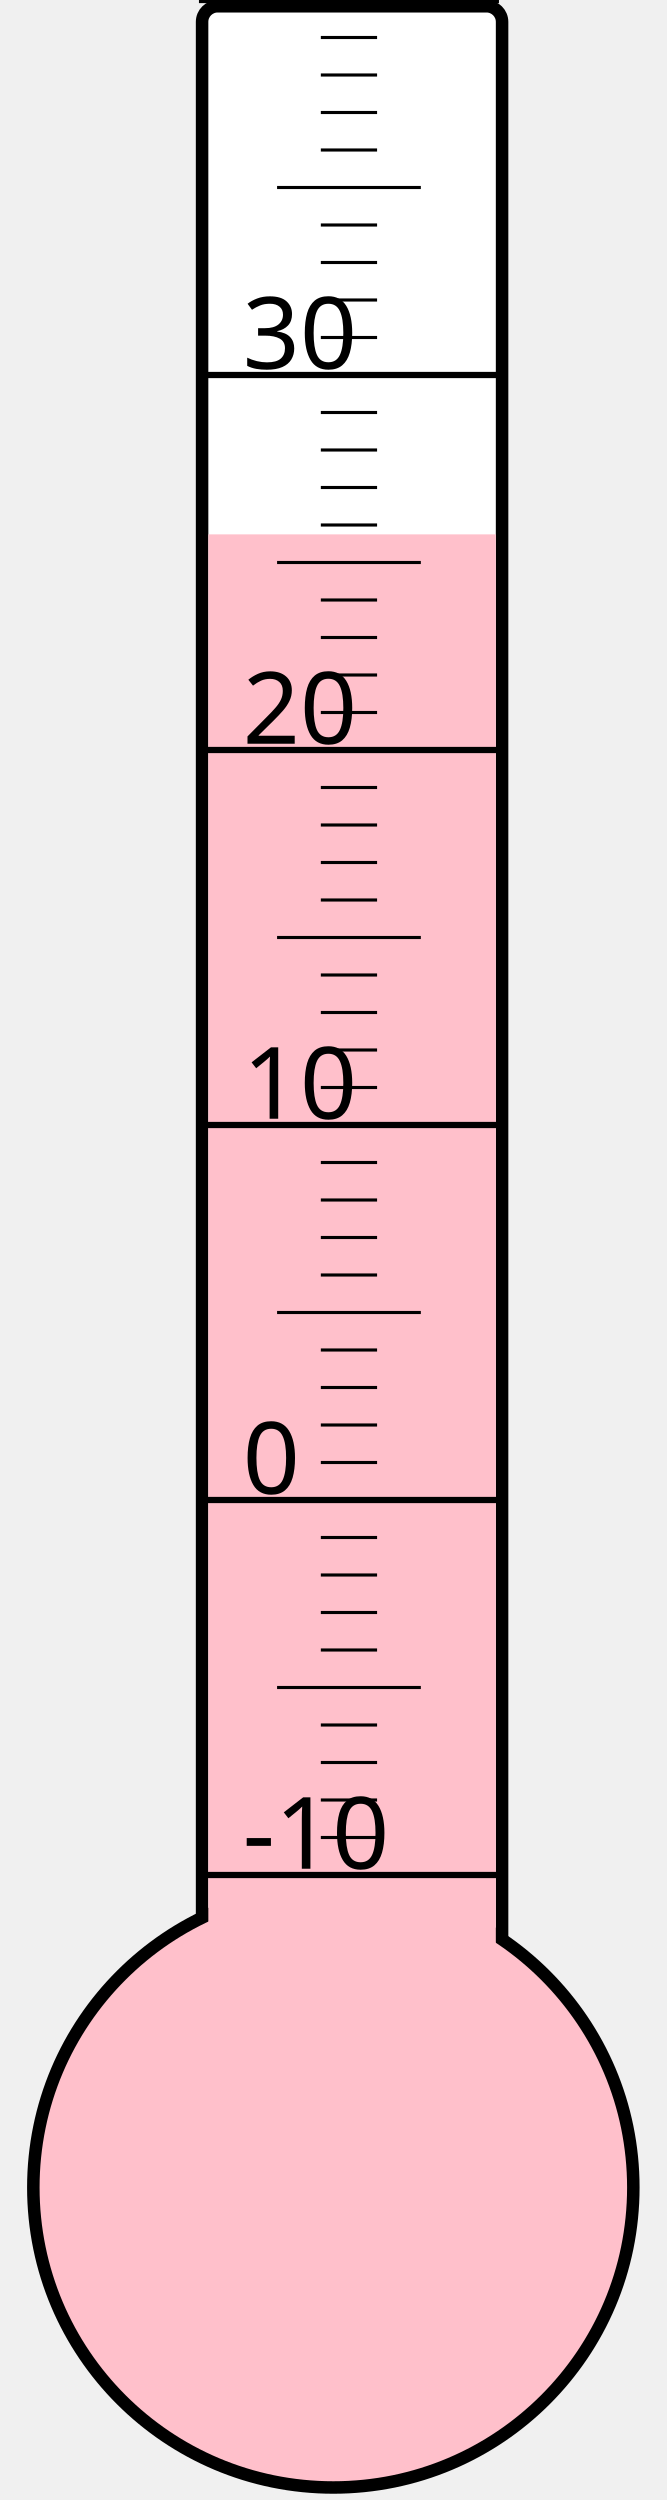
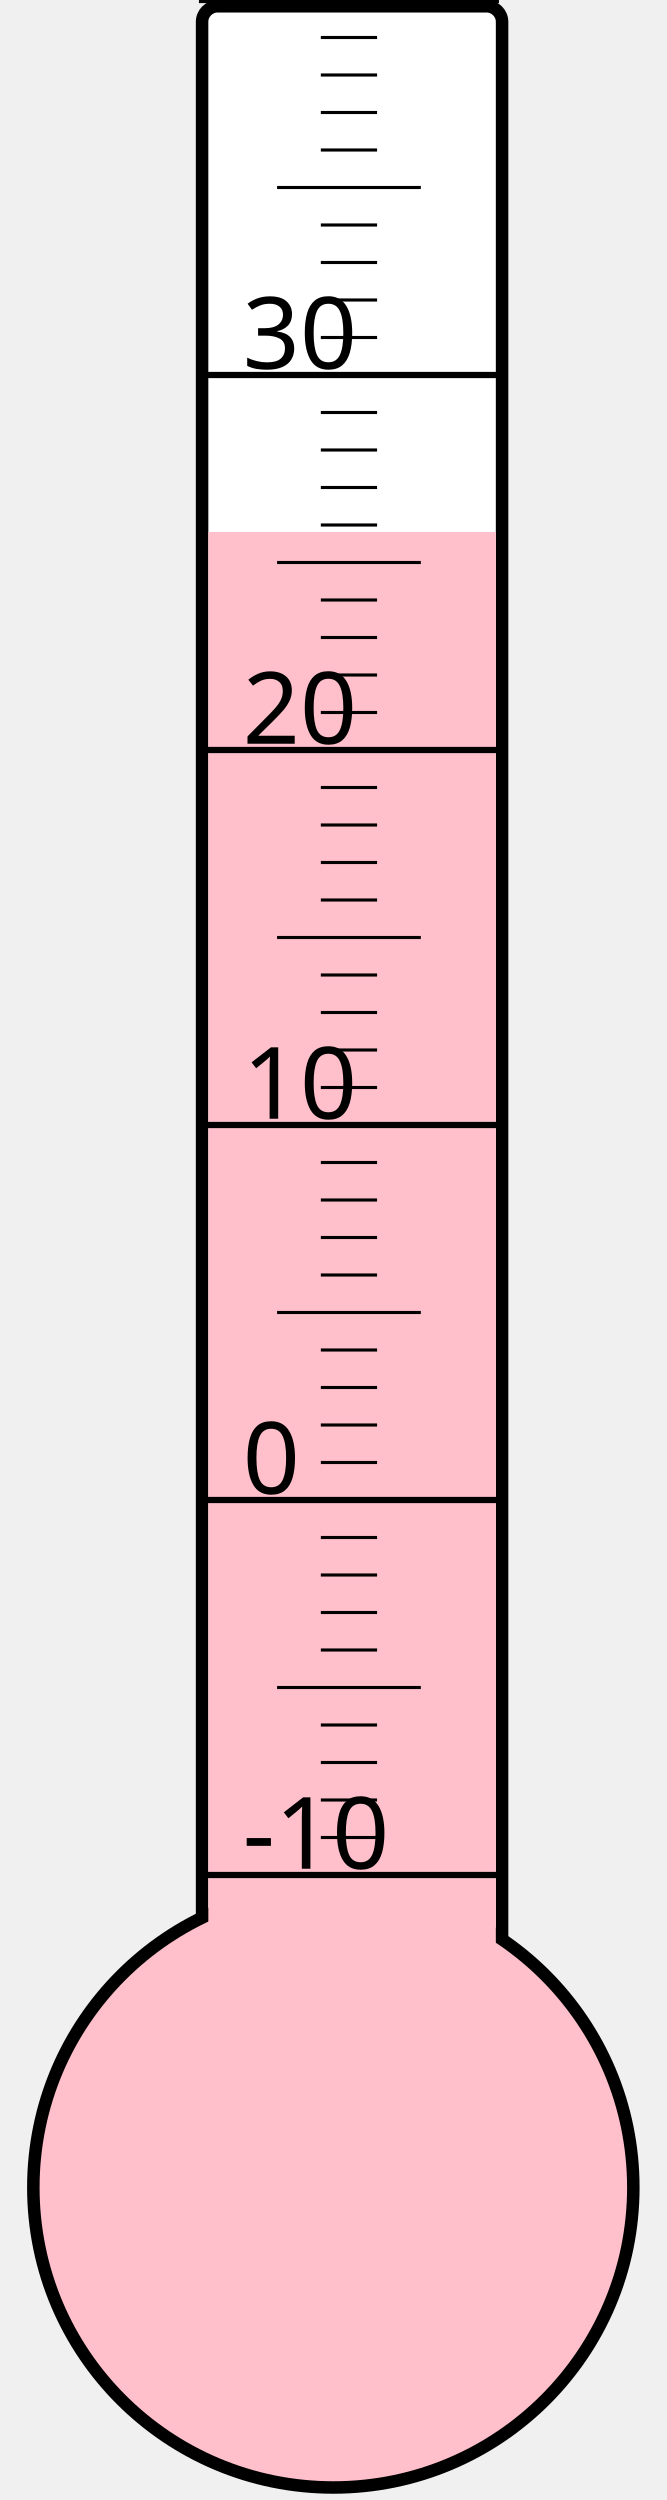
<svg xmlns="http://www.w3.org/2000/svg" width="40px" height="150px" viewBox="0 0 200 800">
  <rect width="200" height="800" x="0" y="0" style="fill: #ffffeb; fill-opacity: 0;" />
  <rect width="96" height="680" x="58" y="2" rx="5" ry="5" style="fill: white; fill-opacity: 1; stroke: black; stroke-width: 4;" />
  <circle cx="100" cy="700" r="96" style="fill: pink; stroke: black; stroke-width: 4;" />
-   <rect width="92" height="529.0" x="60" y="171.0" style="fill: pink; fill-opacity: 1; stroke-width: 0;" />
+   <rect width="92" height="529.75" x="60" y="170.25" style="fill: pink; fill-opacity: 1; stroke-width: 0;" />
  <text x="71" y="598" style="font-family: sans-serif; font-size: 24pt;">-10</text>
  <text x="71" y="478" style="font-family: sans-serif; font-size: 24pt;">0</text>
  <text x="71" y="358" style="font-family: sans-serif; font-size: 24pt;">10</text>
  <text x="71" y="238" style="font-family: sans-serif; font-size: 24pt;">20</text>
  <text x="71" y="118" style="font-family: sans-serif; font-size: 24pt;">30</text>
  <g style="stroke: black;">
    <line x1="57" y1="600" x2="153" y2="600" style="stroke-width: 2;" />
    <line x1="96" y1="588" x2="114" y2="588" style="stroke-width: 1;" />
    <line x1="96" y1="576" x2="114" y2="576" style="stroke-width: 1;" />
    <line x1="96" y1="564" x2="114" y2="564" style="stroke-width: 1;" />
    <line x1="96" y1="552" x2="114" y2="552" style="stroke-width: 1;" />
    <line x1="82" y1="540" x2="128" y2="540" style="stroke-width: 1;" />
    <line x1="96" y1="528" x2="114" y2="528" style="stroke-width: 1;" />
    <line x1="96" y1="516" x2="114" y2="516" style="stroke-width: 1;" />
    <line x1="96" y1="504" x2="114" y2="504" style="stroke-width: 1;" />
    <line x1="96" y1="492" x2="114" y2="492" style="stroke-width: 1;" />
    <line x1="57" y1="480" x2="153" y2="480" style="stroke-width: 2;" />
    <line x1="96" y1="468" x2="114" y2="468" style="stroke-width: 1;" />
    <line x1="96" y1="456" x2="114" y2="456" style="stroke-width: 1;" />
    <line x1="96" y1="444" x2="114" y2="444" style="stroke-width: 1;" />
    <line x1="96" y1="432" x2="114" y2="432" style="stroke-width: 1;" />
    <line x1="82" y1="420" x2="128" y2="420" style="stroke-width: 1;" />
    <line x1="96" y1="408" x2="114" y2="408" style="stroke-width: 1;" />
    <line x1="96" y1="396" x2="114" y2="396" style="stroke-width: 1;" />
    <line x1="96" y1="384" x2="114" y2="384" style="stroke-width: 1;" />
    <line x1="96" y1="372" x2="114" y2="372" style="stroke-width: 1;" />
    <line x1="57" y1="360" x2="153" y2="360" style="stroke-width: 2;" />
    <line x1="96" y1="348" x2="114" y2="348" style="stroke-width: 1;" />
    <line x1="96" y1="336" x2="114" y2="336" style="stroke-width: 1;" />
    <line x1="96" y1="324" x2="114" y2="324" style="stroke-width: 1;" />
    <line x1="96" y1="312" x2="114" y2="312" style="stroke-width: 1;" />
    <line x1="82" y1="300" x2="128" y2="300" style="stroke-width: 1;" />
    <line x1="96" y1="288" x2="114" y2="288" style="stroke-width: 1;" />
    <line x1="96" y1="276" x2="114" y2="276" style="stroke-width: 1;" />
    <line x1="96" y1="264" x2="114" y2="264" style="stroke-width: 1;" />
    <line x1="96" y1="252" x2="114" y2="252" style="stroke-width: 1;" />
    <line x1="57" y1="240" x2="153" y2="240" style="stroke-width: 2;" />
    <line x1="96" y1="228" x2="114" y2="228" style="stroke-width: 1;" />
    <line x1="96" y1="216" x2="114" y2="216" style="stroke-width: 1;" />
    <line x1="96" y1="204" x2="114" y2="204" style="stroke-width: 1;" />
    <line x1="96" y1="192" x2="114" y2="192" style="stroke-width: 1;" />
    <line x1="82" y1="180" x2="128" y2="180" style="stroke-width: 1;" />
    <line x1="96" y1="168" x2="114" y2="168" style="stroke-width: 1;" />
    <line x1="96" y1="156" x2="114" y2="156" style="stroke-width: 1;" />
    <line x1="96" y1="144" x2="114" y2="144" style="stroke-width: 1;" />
    <line x1="96" y1="132" x2="114" y2="132" style="stroke-width: 1;" />
    <line x1="57" y1="120" x2="153" y2="120" style="stroke-width: 2;" />
    <line x1="96" y1="108" x2="114" y2="108" style="stroke-width: 1;" />
    <line x1="96" y1="96" x2="114" y2="96" style="stroke-width: 1;" />
    <line x1="96" y1="84" x2="114" y2="84" style="stroke-width: 1;" />
    <line x1="96" y1="72" x2="114" y2="72" style="stroke-width: 1;" />
    <line x1="82" y1="60" x2="128" y2="60" style="stroke-width: 1;" />
    <line x1="96" y1="48" x2="114" y2="48" style="stroke-width: 1;" />
    <line x1="96" y1="36" x2="114" y2="36" style="stroke-width: 1;" />
    <line x1="96" y1="24" x2="114" y2="24" style="stroke-width: 1;" />
    <line x1="96" y1="12" x2="114" y2="12" style="stroke-width: 1;" />
    <line x1="57" y1="0" x2="153" y2="0" style="stroke-width: 2;" />
  </g>
</svg>
